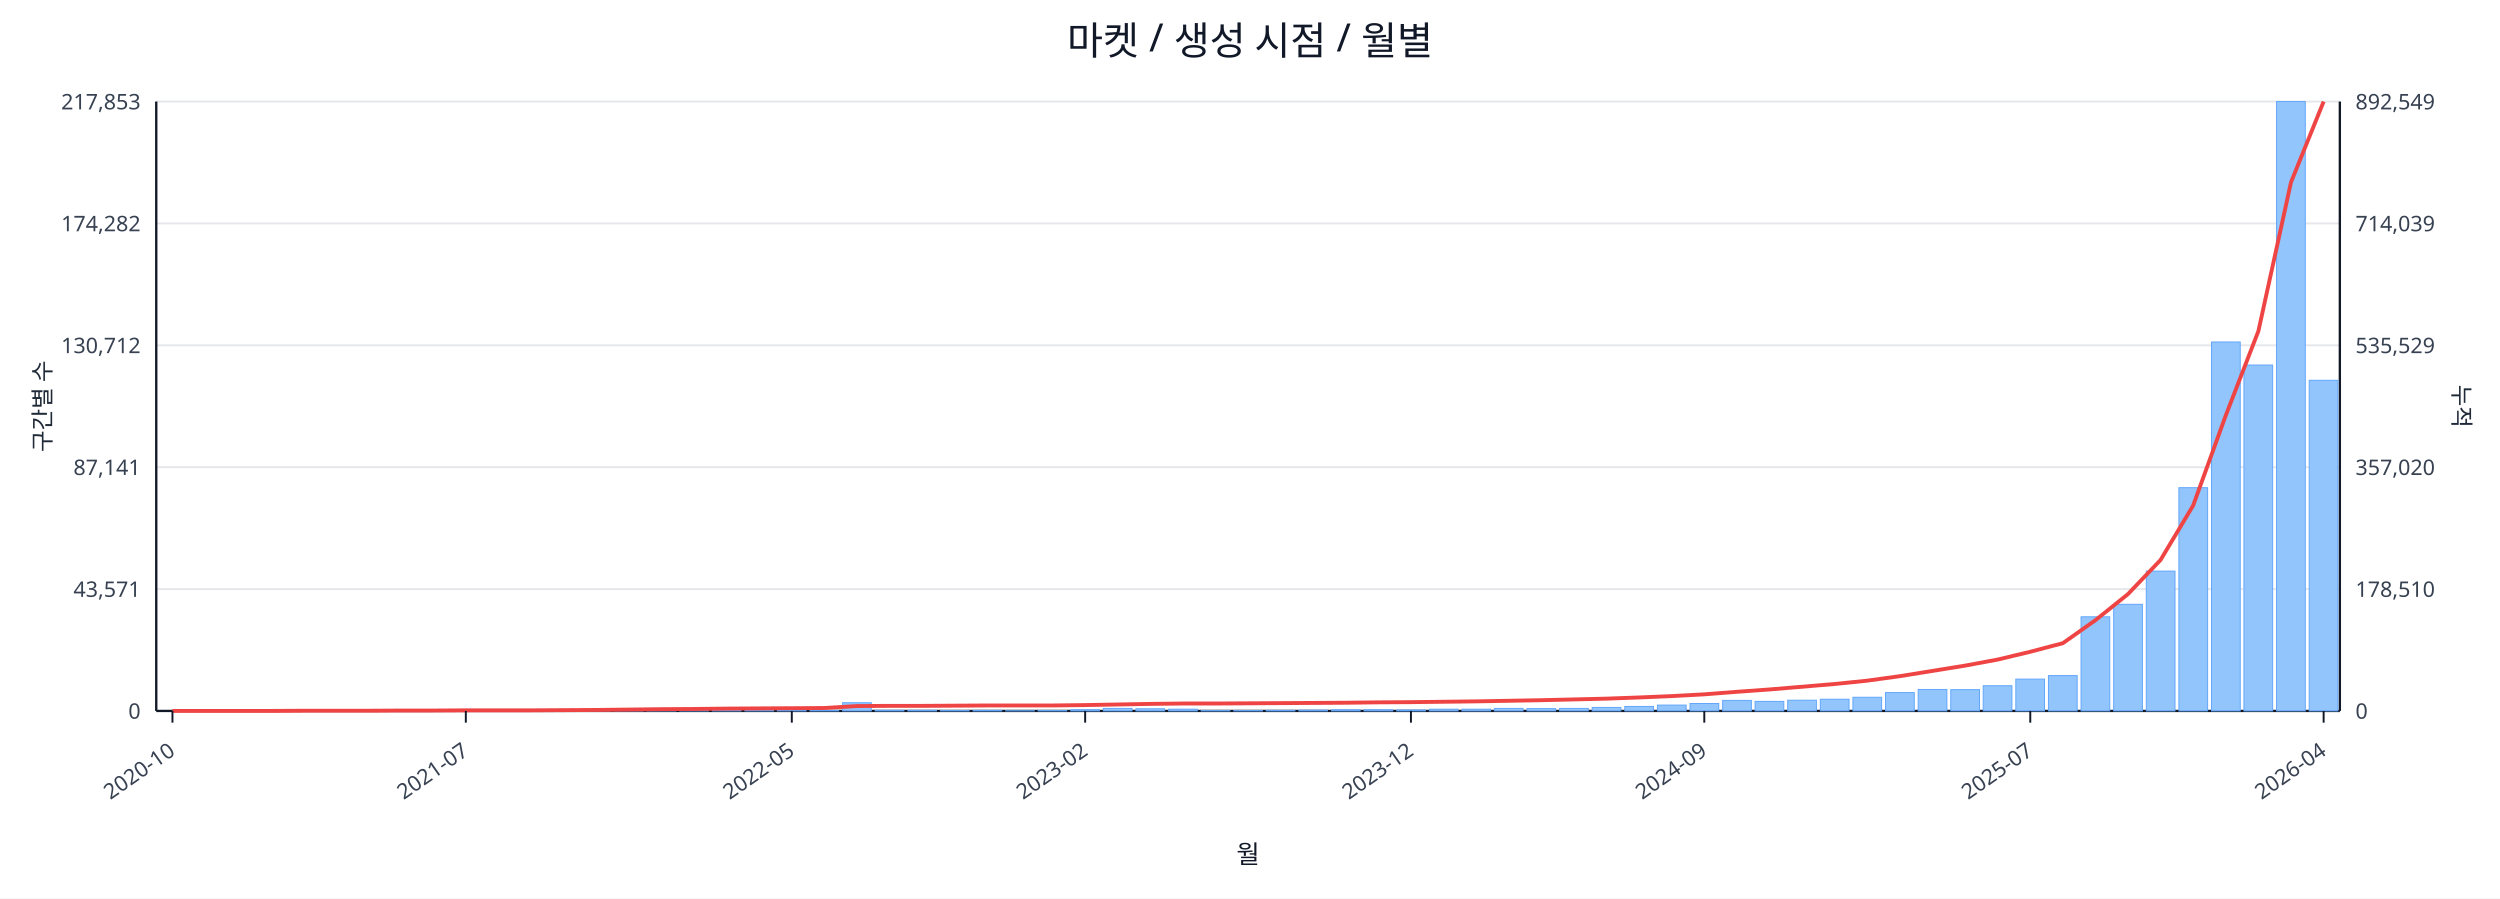
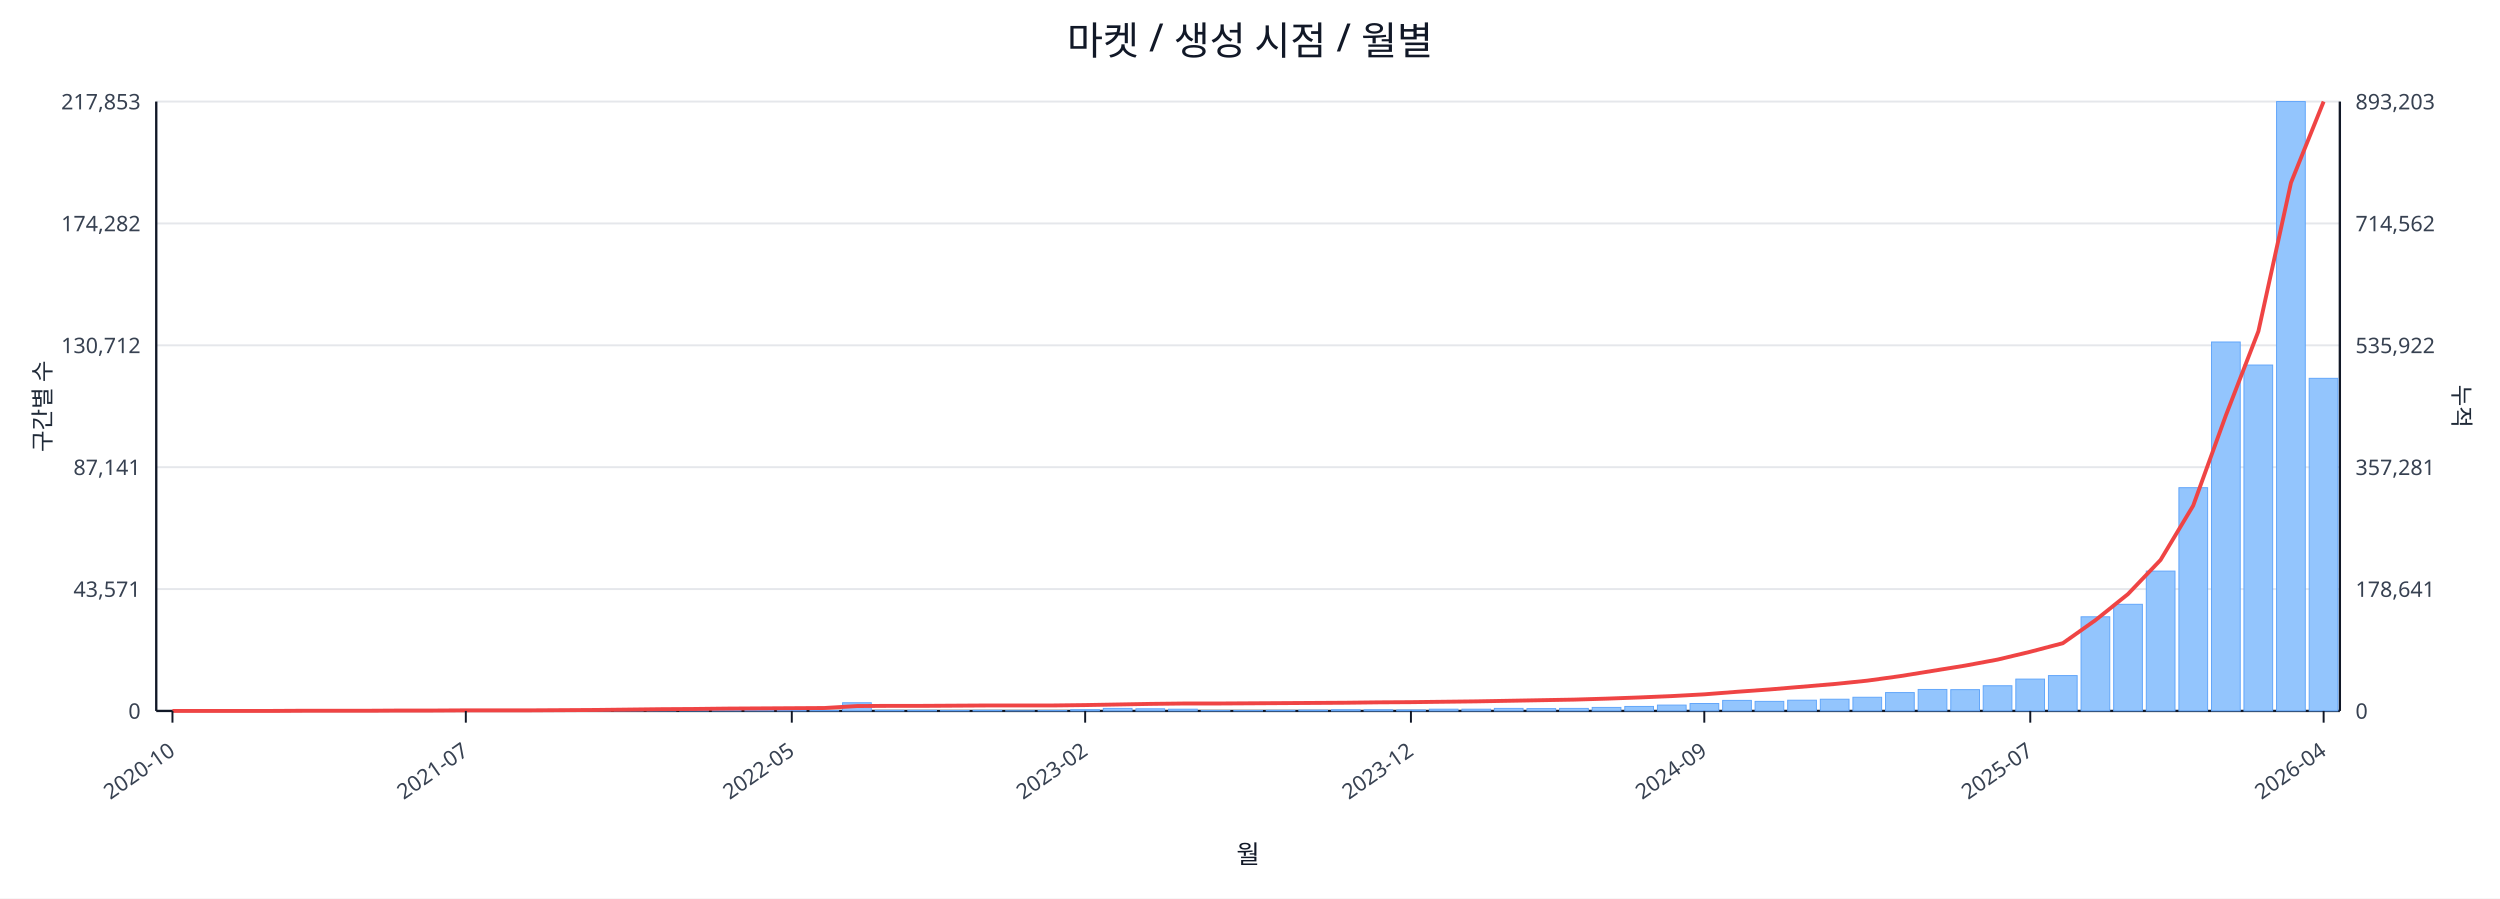
<svg xmlns="http://www.w3.org/2000/svg" width="1280" height="460" viewBox="0 0 1280 460">
  <rect x="0" y="0" width="100%" height="100%" fill="#ffffff" />
  <text x="640.0" y="28" font-size="20" text-anchor="middle" font-family="sans-serif" fill="#111827">마켓 / 생성 시점 / 월별</text>
  <line x1="80.0" y1="52.0" x2="1198.0" y2="52.0" stroke="#e5e7eb" stroke-width="1" />
  <text x="72.0" y="56.0" font-size="11" text-anchor="end" font-family="sans-serif" fill="#374151">217,853</text>
-   <text x="1206.0" y="56.0" font-size="11" text-anchor="start" font-family="sans-serif" fill="#374151">892,549</text>
+   <text x="1206.0" y="56.0" font-size="11" text-anchor="start" font-family="sans-serif" fill="#374151">893,203</text>
  <line x1="80.0" y1="114.4" x2="1198.0" y2="114.4" stroke="#e5e7eb" stroke-width="1" />
  <text x="72.0" y="118.4" font-size="11" text-anchor="end" font-family="sans-serif" fill="#374151">174,282</text>
-   <text x="1206.0" y="118.4" font-size="11" text-anchor="start" font-family="sans-serif" fill="#374151">714,039</text>
+   <text x="1206.0" y="118.4" font-size="11" text-anchor="start" font-family="sans-serif" fill="#374151">714,562</text>
  <line x1="80.0" y1="176.8" x2="1198.0" y2="176.8" stroke="#e5e7eb" stroke-width="1" />
  <text x="72.0" y="180.8" font-size="11" text-anchor="end" font-family="sans-serif" fill="#374151">130,712</text>
-   <text x="1206.0" y="180.8" font-size="11" text-anchor="start" font-family="sans-serif" fill="#374151">535,529</text>
+   <text x="1206.0" y="180.8" font-size="11" text-anchor="start" font-family="sans-serif" fill="#374151">535,922</text>
  <line x1="80.0" y1="239.2" x2="1198.0" y2="239.2" stroke="#e5e7eb" stroke-width="1" />
  <text x="72.0" y="243.2" font-size="11" text-anchor="end" font-family="sans-serif" fill="#374151">87,141</text>
-   <text x="1206.0" y="243.2" font-size="11" text-anchor="start" font-family="sans-serif" fill="#374151">357,020</text>
+   <text x="1206.0" y="243.2" font-size="11" text-anchor="start" font-family="sans-serif" fill="#374151">357,281</text>
  <line x1="80.0" y1="301.6" x2="1198.0" y2="301.6" stroke="#e5e7eb" stroke-width="1" />
  <text x="72.0" y="305.6" font-size="11" text-anchor="end" font-family="sans-serif" fill="#374151">43,571</text>
-   <text x="1206.0" y="305.6" font-size="11" text-anchor="start" font-family="sans-serif" fill="#374151">178,510</text>
+   <text x="1206.0" y="305.6" font-size="11" text-anchor="start" font-family="sans-serif" fill="#374151">178,641</text>
  <line x1="80.0" y1="364.0" x2="1198.0" y2="364.0" stroke="#e5e7eb" stroke-width="1" />
  <text x="72.0" y="368.0" font-size="11" text-anchor="end" font-family="sans-serif" fill="#374151">0</text>
  <text x="1206.0" y="368.0" font-size="11" text-anchor="start" font-family="sans-serif" fill="#374151">0</text>
  <line x1="80.0" y1="364.0" x2="1198.0" y2="364.0" stroke="#111827" stroke-width="1.2" />
  <line x1="80.0" y1="52.0" x2="80.0" y2="364.0" stroke="#111827" stroke-width="1.2" />
  <line x1="1198.0" y1="52.0" x2="1198.0" y2="364.0" stroke="#111827" stroke-width="1.2" />
  <rect x="81.0" y="364.0" width="14.7" height="0.0" fill="#93c5fd" stroke="#60a5fa" stroke-width="0.5" />
  <rect x="97.7" y="364.0" width="14.7" height="0.0" fill="#93c5fd" stroke="#60a5fa" stroke-width="0.5" />
  <rect x="114.4" y="364.0" width="14.7" height="0.0" fill="#93c5fd" stroke="#60a5fa" stroke-width="0.5" />
  <rect x="131.1" y="363.9" width="14.7" height="0.1" fill="#93c5fd" stroke="#60a5fa" stroke-width="0.5" />
  <rect x="147.7" y="363.9" width="14.7" height="0.1" fill="#93c5fd" stroke="#60a5fa" stroke-width="0.5" />
  <rect x="164.4" y="363.9" width="14.7" height="0.1" fill="#93c5fd" stroke="#60a5fa" stroke-width="0.5" />
  <rect x="181.1" y="363.9" width="14.7" height="0.1" fill="#93c5fd" stroke="#60a5fa" stroke-width="0.5" />
  <rect x="197.8" y="363.8" width="14.7" height="0.2" fill="#93c5fd" stroke="#60a5fa" stroke-width="0.5" />
  <rect x="214.5" y="363.7" width="14.7" height="0.3" fill="#93c5fd" stroke="#60a5fa" stroke-width="0.5" />
  <rect x="231.2" y="363.8" width="14.7" height="0.2" fill="#93c5fd" stroke="#60a5fa" stroke-width="0.5" />
  <rect x="247.9" y="363.8" width="14.7" height="0.2" fill="#93c5fd" stroke="#60a5fa" stroke-width="0.5" />
  <rect x="264.6" y="363.9" width="14.7" height="0.1" fill="#93c5fd" stroke="#60a5fa" stroke-width="0.5" />
  <rect x="281.2" y="363.7" width="14.7" height="0.3" fill="#93c5fd" stroke="#60a5fa" stroke-width="0.5" />
  <rect x="297.9" y="363.4" width="14.7" height="0.6" fill="#93c5fd" stroke="#60a5fa" stroke-width="0.5" />
  <rect x="314.6" y="363.5" width="14.7" height="0.5" fill="#93c5fd" stroke="#60a5fa" stroke-width="0.5" />
  <rect x="331.3" y="363.1" width="14.7" height="0.9" fill="#93c5fd" stroke="#60a5fa" stroke-width="0.5" />
  <rect x="348.0" y="363.5" width="14.7" height="0.5" fill="#93c5fd" stroke="#60a5fa" stroke-width="0.5" />
  <rect x="364.7" y="363.3" width="14.7" height="0.7" fill="#93c5fd" stroke="#60a5fa" stroke-width="0.5" />
  <rect x="381.4" y="363.4" width="14.7" height="0.6" fill="#93c5fd" stroke="#60a5fa" stroke-width="0.5" />
  <rect x="398.0" y="363.6" width="14.7" height="0.4" fill="#93c5fd" stroke="#60a5fa" stroke-width="0.5" />
  <rect x="414.7" y="363.8" width="14.7" height="0.2" fill="#93c5fd" stroke="#60a5fa" stroke-width="0.5" />
  <rect x="431.4" y="359.8" width="14.7" height="4.2" fill="#93c5fd" stroke="#60a5fa" stroke-width="0.5" />
  <rect x="448.1" y="363.7" width="14.7" height="0.3" fill="#93c5fd" stroke="#60a5fa" stroke-width="0.5" />
  <rect x="464.8" y="363.7" width="14.7" height="0.3" fill="#93c5fd" stroke="#60a5fa" stroke-width="0.5" />
  <rect x="481.5" y="363.8" width="14.7" height="0.2" fill="#93c5fd" stroke="#60a5fa" stroke-width="0.5" />
  <rect x="498.2" y="363.7" width="14.7" height="0.3" fill="#93c5fd" stroke="#60a5fa" stroke-width="0.5" />
  <rect x="514.9" y="363.9" width="14.7" height="0.1" fill="#93c5fd" stroke="#60a5fa" stroke-width="0.5" />
  <rect x="531.5" y="363.8" width="14.7" height="0.2" fill="#93c5fd" stroke="#60a5fa" stroke-width="0.5" />
  <rect x="548.2" y="363.4" width="14.7" height="0.6" fill="#93c5fd" stroke="#60a5fa" stroke-width="0.5" />
  <rect x="564.9" y="362.7" width="14.7" height="1.3" fill="#93c5fd" stroke="#60a5fa" stroke-width="0.5" />
  <rect x="581.6" y="362.9" width="14.7" height="1.1" fill="#93c5fd" stroke="#60a5fa" stroke-width="0.5" />
  <rect x="598.3" y="363.1" width="14.7" height="0.9" fill="#93c5fd" stroke="#60a5fa" stroke-width="0.5" />
  <rect x="615.0" y="363.8" width="14.7" height="0.2" fill="#93c5fd" stroke="#60a5fa" stroke-width="0.5" />
  <rect x="631.7" y="363.8" width="14.7" height="0.2" fill="#93c5fd" stroke="#60a5fa" stroke-width="0.5" />
  <rect x="648.3" y="363.7" width="14.7" height="0.3" fill="#93c5fd" stroke="#60a5fa" stroke-width="0.5" />
  <rect x="665.0" y="363.6" width="14.7" height="0.4" fill="#93c5fd" stroke="#60a5fa" stroke-width="0.5" />
  <rect x="681.7" y="363.4" width="14.7" height="0.6" fill="#93c5fd" stroke="#60a5fa" stroke-width="0.5" />
  <rect x="698.4" y="363.4" width="14.7" height="0.6" fill="#93c5fd" stroke="#60a5fa" stroke-width="0.5" />
  <rect x="715.1" y="363.5" width="14.7" height="0.5" fill="#93c5fd" stroke="#60a5fa" stroke-width="0.5" />
  <rect x="731.8" y="363.1" width="14.7" height="0.9" fill="#93c5fd" stroke="#60a5fa" stroke-width="0.5" />
  <rect x="748.5" y="363.1" width="14.7" height="0.9" fill="#93c5fd" stroke="#60a5fa" stroke-width="0.5" />
  <rect x="765.1" y="362.7" width="14.7" height="1.3" fill="#93c5fd" stroke="#60a5fa" stroke-width="0.5" />
  <rect x="781.8" y="362.8" width="14.7" height="1.2" fill="#93c5fd" stroke="#60a5fa" stroke-width="0.5" />
  <rect x="798.5" y="362.7" width="14.7" height="1.3" fill="#93c5fd" stroke="#60a5fa" stroke-width="0.5" />
  <rect x="815.2" y="362.2" width="14.7" height="1.8" fill="#93c5fd" stroke="#60a5fa" stroke-width="0.5" />
  <rect x="831.9" y="361.7" width="14.7" height="2.3" fill="#93c5fd" stroke="#60a5fa" stroke-width="0.5" />
  <rect x="848.6" y="361.0" width="14.7" height="3.0" fill="#93c5fd" stroke="#60a5fa" stroke-width="0.5" />
  <rect x="865.3" y="360.2" width="14.7" height="3.8" fill="#93c5fd" stroke="#60a5fa" stroke-width="0.5" />
  <rect x="882.0" y="358.6" width="14.7" height="5.4" fill="#93c5fd" stroke="#60a5fa" stroke-width="0.5" />
  <rect x="898.6" y="359.1" width="14.7" height="4.9" fill="#93c5fd" stroke="#60a5fa" stroke-width="0.5" />
  <rect x="915.3" y="358.5" width="14.7" height="5.5" fill="#93c5fd" stroke="#60a5fa" stroke-width="0.5" />
  <rect x="932.0" y="358.0" width="14.7" height="6.0" fill="#93c5fd" stroke="#60a5fa" stroke-width="0.5" />
  <rect x="948.7" y="357.0" width="14.7" height="7.0" fill="#93c5fd" stroke="#60a5fa" stroke-width="0.5" />
  <rect x="965.4" y="354.6" width="14.7" height="9.4" fill="#93c5fd" stroke="#60a5fa" stroke-width="0.5" />
  <rect x="982.1" y="353.0" width="14.7" height="11.0" fill="#93c5fd" stroke="#60a5fa" stroke-width="0.5" />
  <rect x="998.8" y="353.1" width="14.7" height="10.9" fill="#93c5fd" stroke="#60a5fa" stroke-width="0.5" />
  <rect x="1015.4" y="351.1" width="14.7" height="12.9" fill="#93c5fd" stroke="#60a5fa" stroke-width="0.5" />
  <rect x="1032.1" y="347.7" width="14.7" height="16.3" fill="#93c5fd" stroke="#60a5fa" stroke-width="0.5" />
  <rect x="1048.8" y="345.9" width="14.7" height="18.1" fill="#93c5fd" stroke="#60a5fa" stroke-width="0.5" />
  <rect x="1065.5" y="315.8" width="14.7" height="48.2" fill="#93c5fd" stroke="#60a5fa" stroke-width="0.5" />
  <rect x="1082.2" y="309.4" width="14.7" height="54.6" fill="#93c5fd" stroke="#60a5fa" stroke-width="0.5" />
  <rect x="1098.9" y="292.4" width="14.7" height="71.6" fill="#93c5fd" stroke="#60a5fa" stroke-width="0.5" />
  <rect x="1115.6" y="249.7" width="14.7" height="114.3" fill="#93c5fd" stroke="#60a5fa" stroke-width="0.5" />
  <rect x="1132.3" y="175.1" width="14.7" height="188.9" fill="#93c5fd" stroke="#60a5fa" stroke-width="0.5" />
  <rect x="1148.9" y="186.9" width="14.7" height="177.1" fill="#93c5fd" stroke="#60a5fa" stroke-width="0.5" />
  <rect x="1165.6" y="52.0" width="14.7" height="312.0" fill="#93c5fd" stroke="#60a5fa" stroke-width="0.5" />
-   <rect x="1182.3" y="194.7" width="14.7" height="169.3" fill="#93c5fd" stroke="#60a5fa" stroke-width="0.5" />
-   <polyline fill="none" stroke="#ef4444" stroke-width="2" points="88.3,364.0 105.0,364.0 121.7,364.0 138.4,364.0 155.1,363.9 171.8,363.9 188.5,363.9 205.1,363.8 221.8,363.8 238.5,363.7 255.2,363.7 271.9,363.7 288.6,363.6 305.3,363.5 322.0,363.3 338.6,363.1 355.3,363.0 372.0,362.8 388.7,362.7 405.4,362.6 422.1,362.5 438.8,361.5 455.4,361.4 472.1,361.4 488.8,361.3 505.5,361.2 522.2,361.2 538.9,361.2 555.6,361.0 572.3,360.7 588.9,360.4 605.6,360.2 622.3,360.2 639.0,360.1 655.7,360.0 672.4,359.9 689.1,359.8 705.7,359.6 722.4,359.5 739.1,359.3 755.8,359.1 772.5,358.8 789.2,358.5 805.9,358.1 822.6,357.7 839.2,357.1 855.9,356.4 872.6,355.5 889.3,354.2 906.0,353.0 922.7,351.6 939.4,350.2 956.0,348.5 972.7,346.2 989.4,343.5 1006.1,340.8 1022.8,337.7 1039.5,333.7 1056.2,329.3 1072.9,317.5 1089.5,304.2 1106.2,286.7 1122.9,258.8 1139.6,212.7 1156.3,169.5 1173.0,93.3 1189.7,52.0" />
+   <rect x="1182.3" y="193.7" width="14.7" height="170.3" fill="#93c5fd" stroke="#60a5fa" stroke-width="0.5" />
+   <polyline fill="none" stroke="#ef4444" stroke-width="2" points="88.3,364.0 105.0,364.0 121.7,364.0 138.4,364.0 155.1,363.9 171.8,363.9 188.5,363.9 205.1,363.8 221.8,363.8 238.5,363.7 255.2,363.7 271.9,363.7 288.6,363.6 305.3,363.5 322.0,363.3 338.6,363.1 355.3,363.0 372.0,362.8 388.7,362.7 405.4,362.6 422.1,362.5 438.8,361.5 455.4,361.4 472.1,361.4 488.8,361.3 505.5,361.2 522.2,361.2 538.9,361.2 555.6,361.0 572.3,360.7 588.9,360.4 605.6,360.2 622.3,360.2 639.0,360.1 655.7,360.0 672.4,359.9 689.1,359.8 705.7,359.6 722.4,359.5 739.1,359.3 755.8,359.1 772.5,358.8 789.2,358.5 805.9,358.2 822.6,357.7 839.2,357.1 855.9,356.4 872.6,355.5 889.3,354.2 906.0,353.0 922.7,351.6 939.4,350.2 956.0,348.5 972.7,346.2 989.4,343.5 1006.1,340.8 1022.8,337.7 1039.5,333.7 1056.2,329.3 1072.9,317.5 1089.5,304.2 1106.2,286.7 1122.9,258.9 1139.6,212.8 1156.3,169.6 1173.0,93.5 1189.7,52.0" />
  <line x1="88.3" y1="364.0" x2="88.3" y2="370.0" stroke="#111827" stroke-width="1" />
  <text x="90.3" y="386.0" font-size="11" text-anchor="end" transform="rotate(-35 90.3 386.0)" font-family="sans-serif" fill="#374151">2020-10</text>
  <line x1="238.5" y1="364.0" x2="238.5" y2="370.0" stroke="#111827" stroke-width="1" />
  <text x="240.5" y="386.0" font-size="11" text-anchor="end" transform="rotate(-35 240.5 386.0)" font-family="sans-serif" fill="#374151">2021-07</text>
  <line x1="405.4" y1="364.0" x2="405.4" y2="370.0" stroke="#111827" stroke-width="1" />
  <text x="407.4" y="386.0" font-size="11" text-anchor="end" transform="rotate(-35 407.4 386.0)" font-family="sans-serif" fill="#374151">2022-05</text>
  <line x1="555.6" y1="364.0" x2="555.6" y2="370.0" stroke="#111827" stroke-width="1" />
  <text x="557.6" y="386.0" font-size="11" text-anchor="end" transform="rotate(-35 557.6 386.0)" font-family="sans-serif" fill="#374151">2023-02</text>
  <line x1="722.4" y1="364.0" x2="722.4" y2="370.0" stroke="#111827" stroke-width="1" />
  <text x="724.4" y="386.0" font-size="11" text-anchor="end" transform="rotate(-35 724.4 386.0)" font-family="sans-serif" fill="#374151">2023-12</text>
  <line x1="872.6" y1="364.0" x2="872.6" y2="370.0" stroke="#111827" stroke-width="1" />
  <text x="874.6" y="386.0" font-size="11" text-anchor="end" transform="rotate(-35 874.6 386.0)" font-family="sans-serif" fill="#374151">2024-09</text>
  <line x1="1039.5" y1="364.0" x2="1039.5" y2="370.0" stroke="#111827" stroke-width="1" />
  <text x="1041.5" y="386.0" font-size="11" text-anchor="end" transform="rotate(-35 1041.5 386.0)" font-family="sans-serif" fill="#374151">2025-07</text>
  <line x1="1189.7" y1="364.0" x2="1189.7" y2="370.0" stroke="#111827" stroke-width="1" />
  <text x="1191.7" y="386.0" font-size="11" text-anchor="end" transform="rotate(-35 1191.7 386.0)" font-family="sans-serif" fill="#374151">2026-04</text>
  <text x="26" y="208.0" font-size="12" transform="rotate(-90 26 208.0)" text-anchor="middle" font-family="sans-serif" fill="#1f2937">구간별 수</text>
  <text x="1256.0" y="208.0" font-size="12" transform="rotate(90 1256.0 208.0)" text-anchor="middle" font-family="sans-serif" fill="#1f2937">누적</text>
  <text x="639.0" y="442.0" font-size="13" text-anchor="middle" font-family="sans-serif" fill="#111827">월</text>
</svg>
